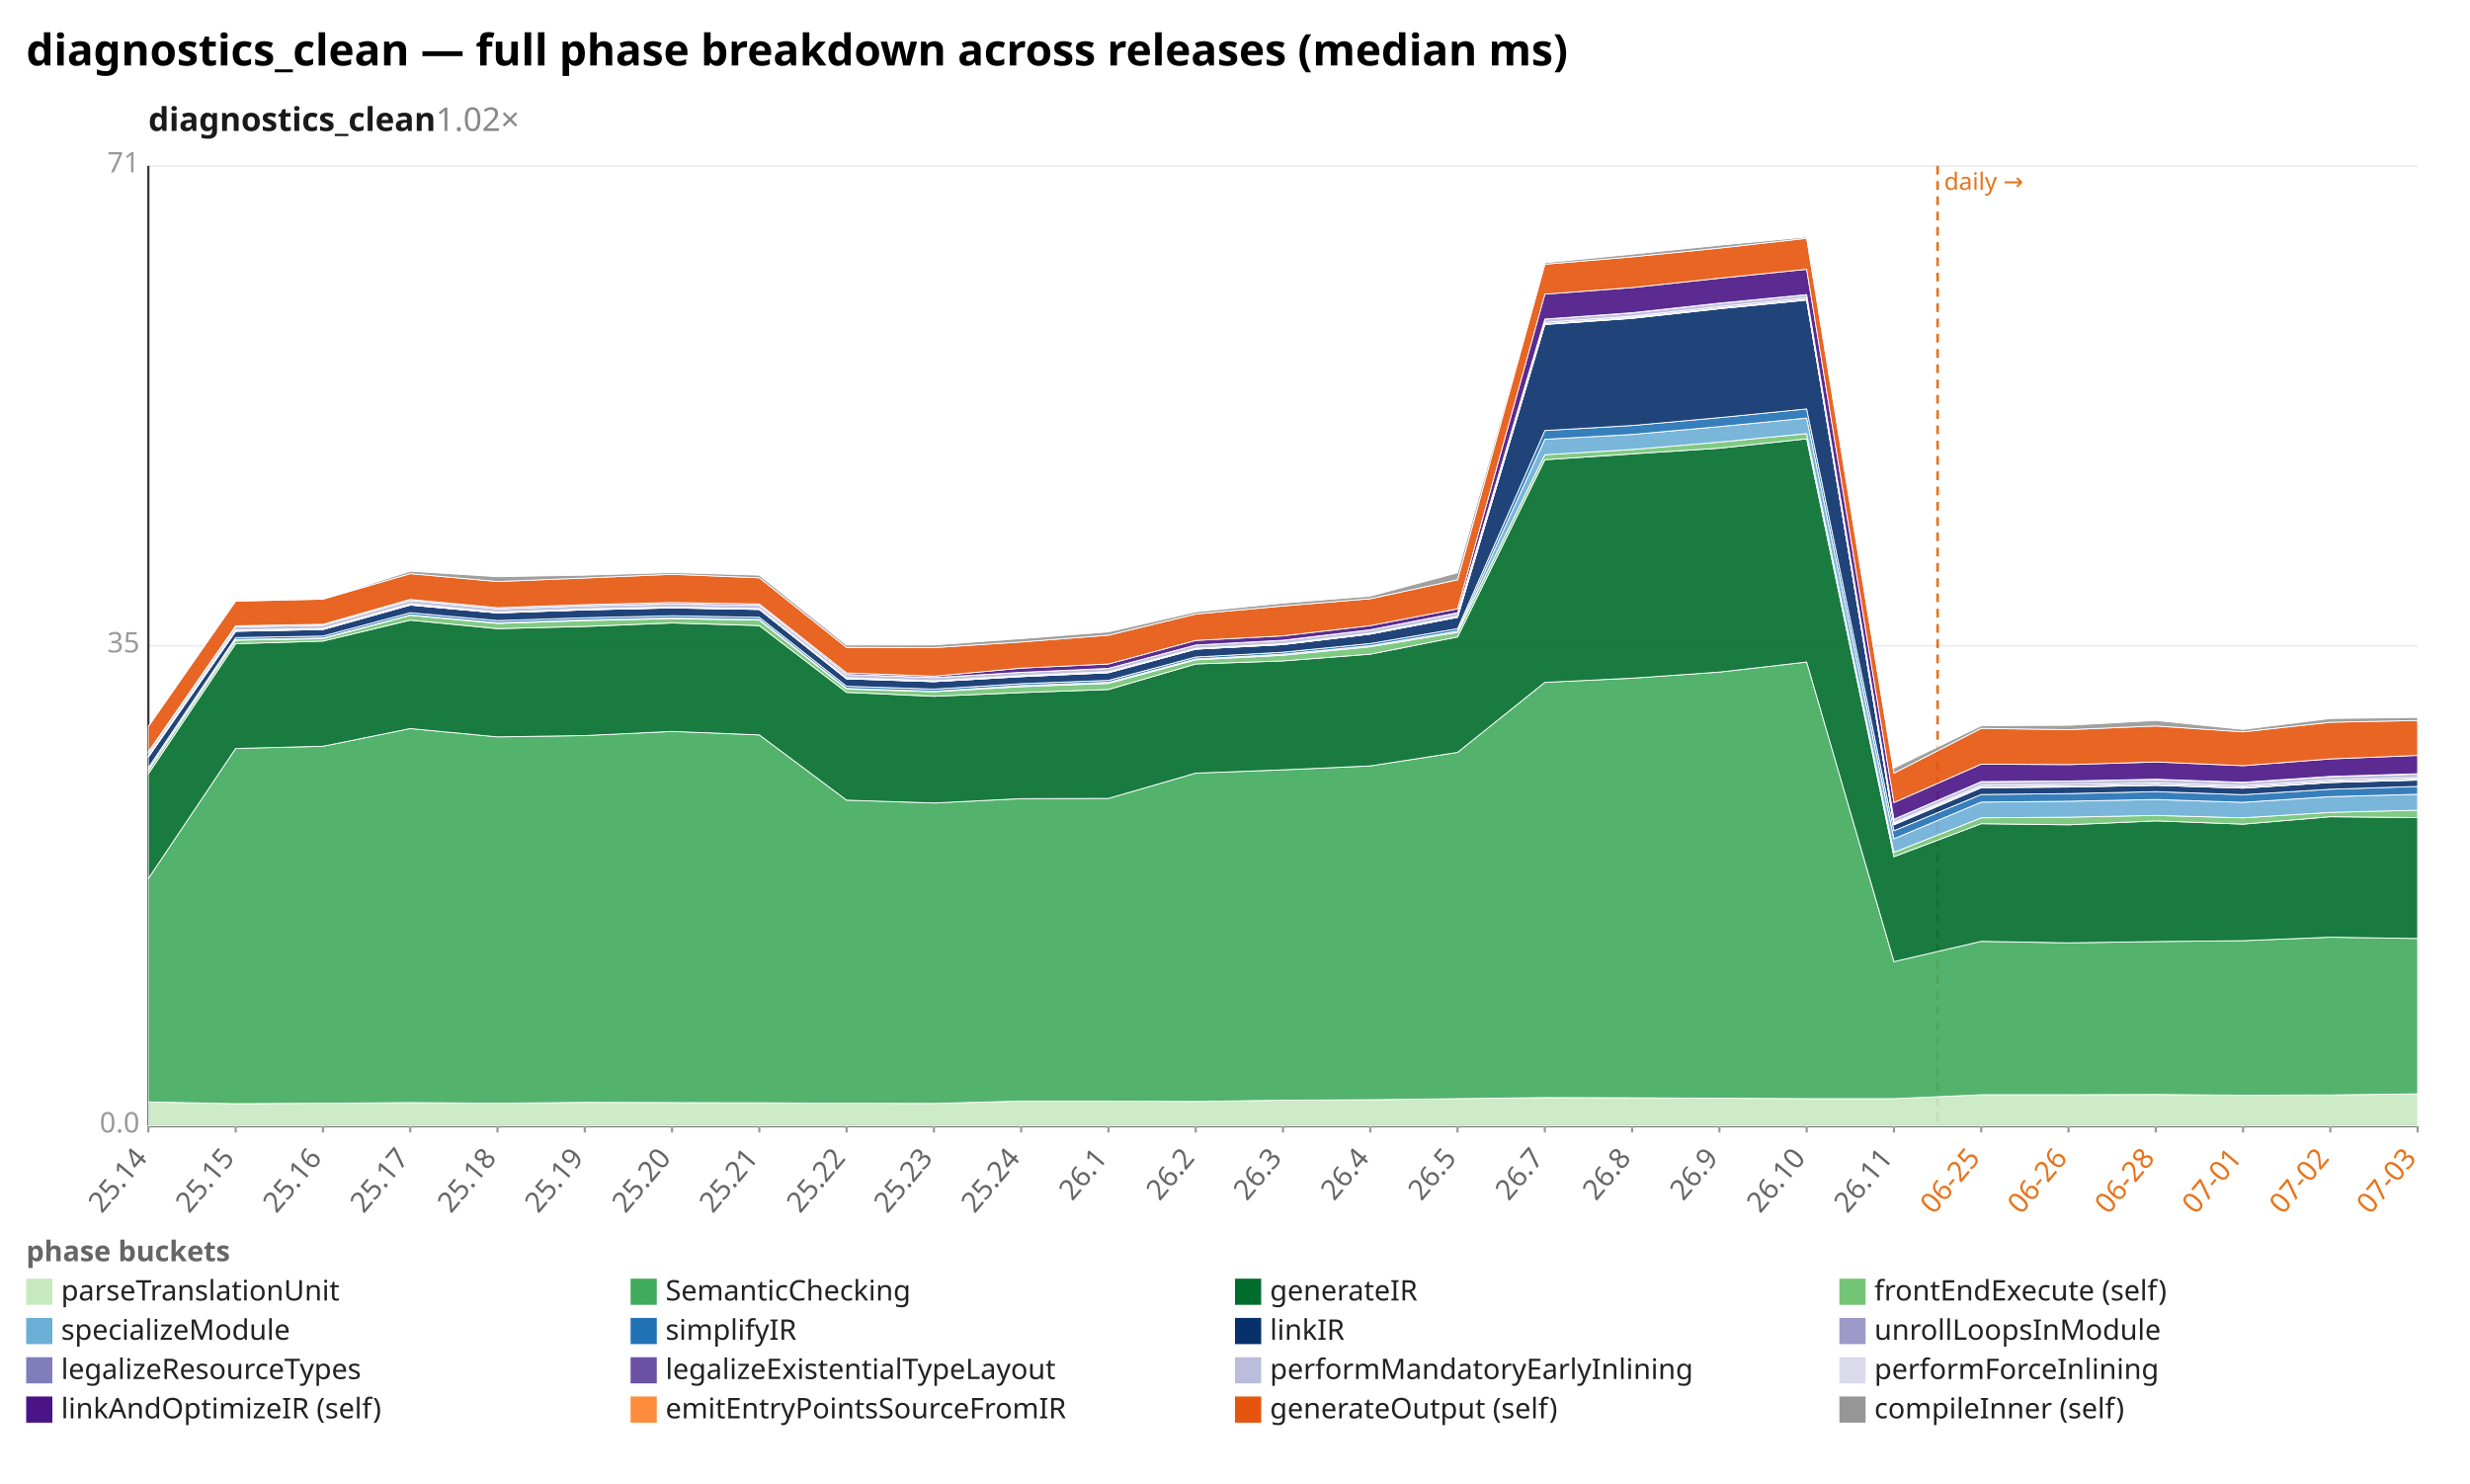
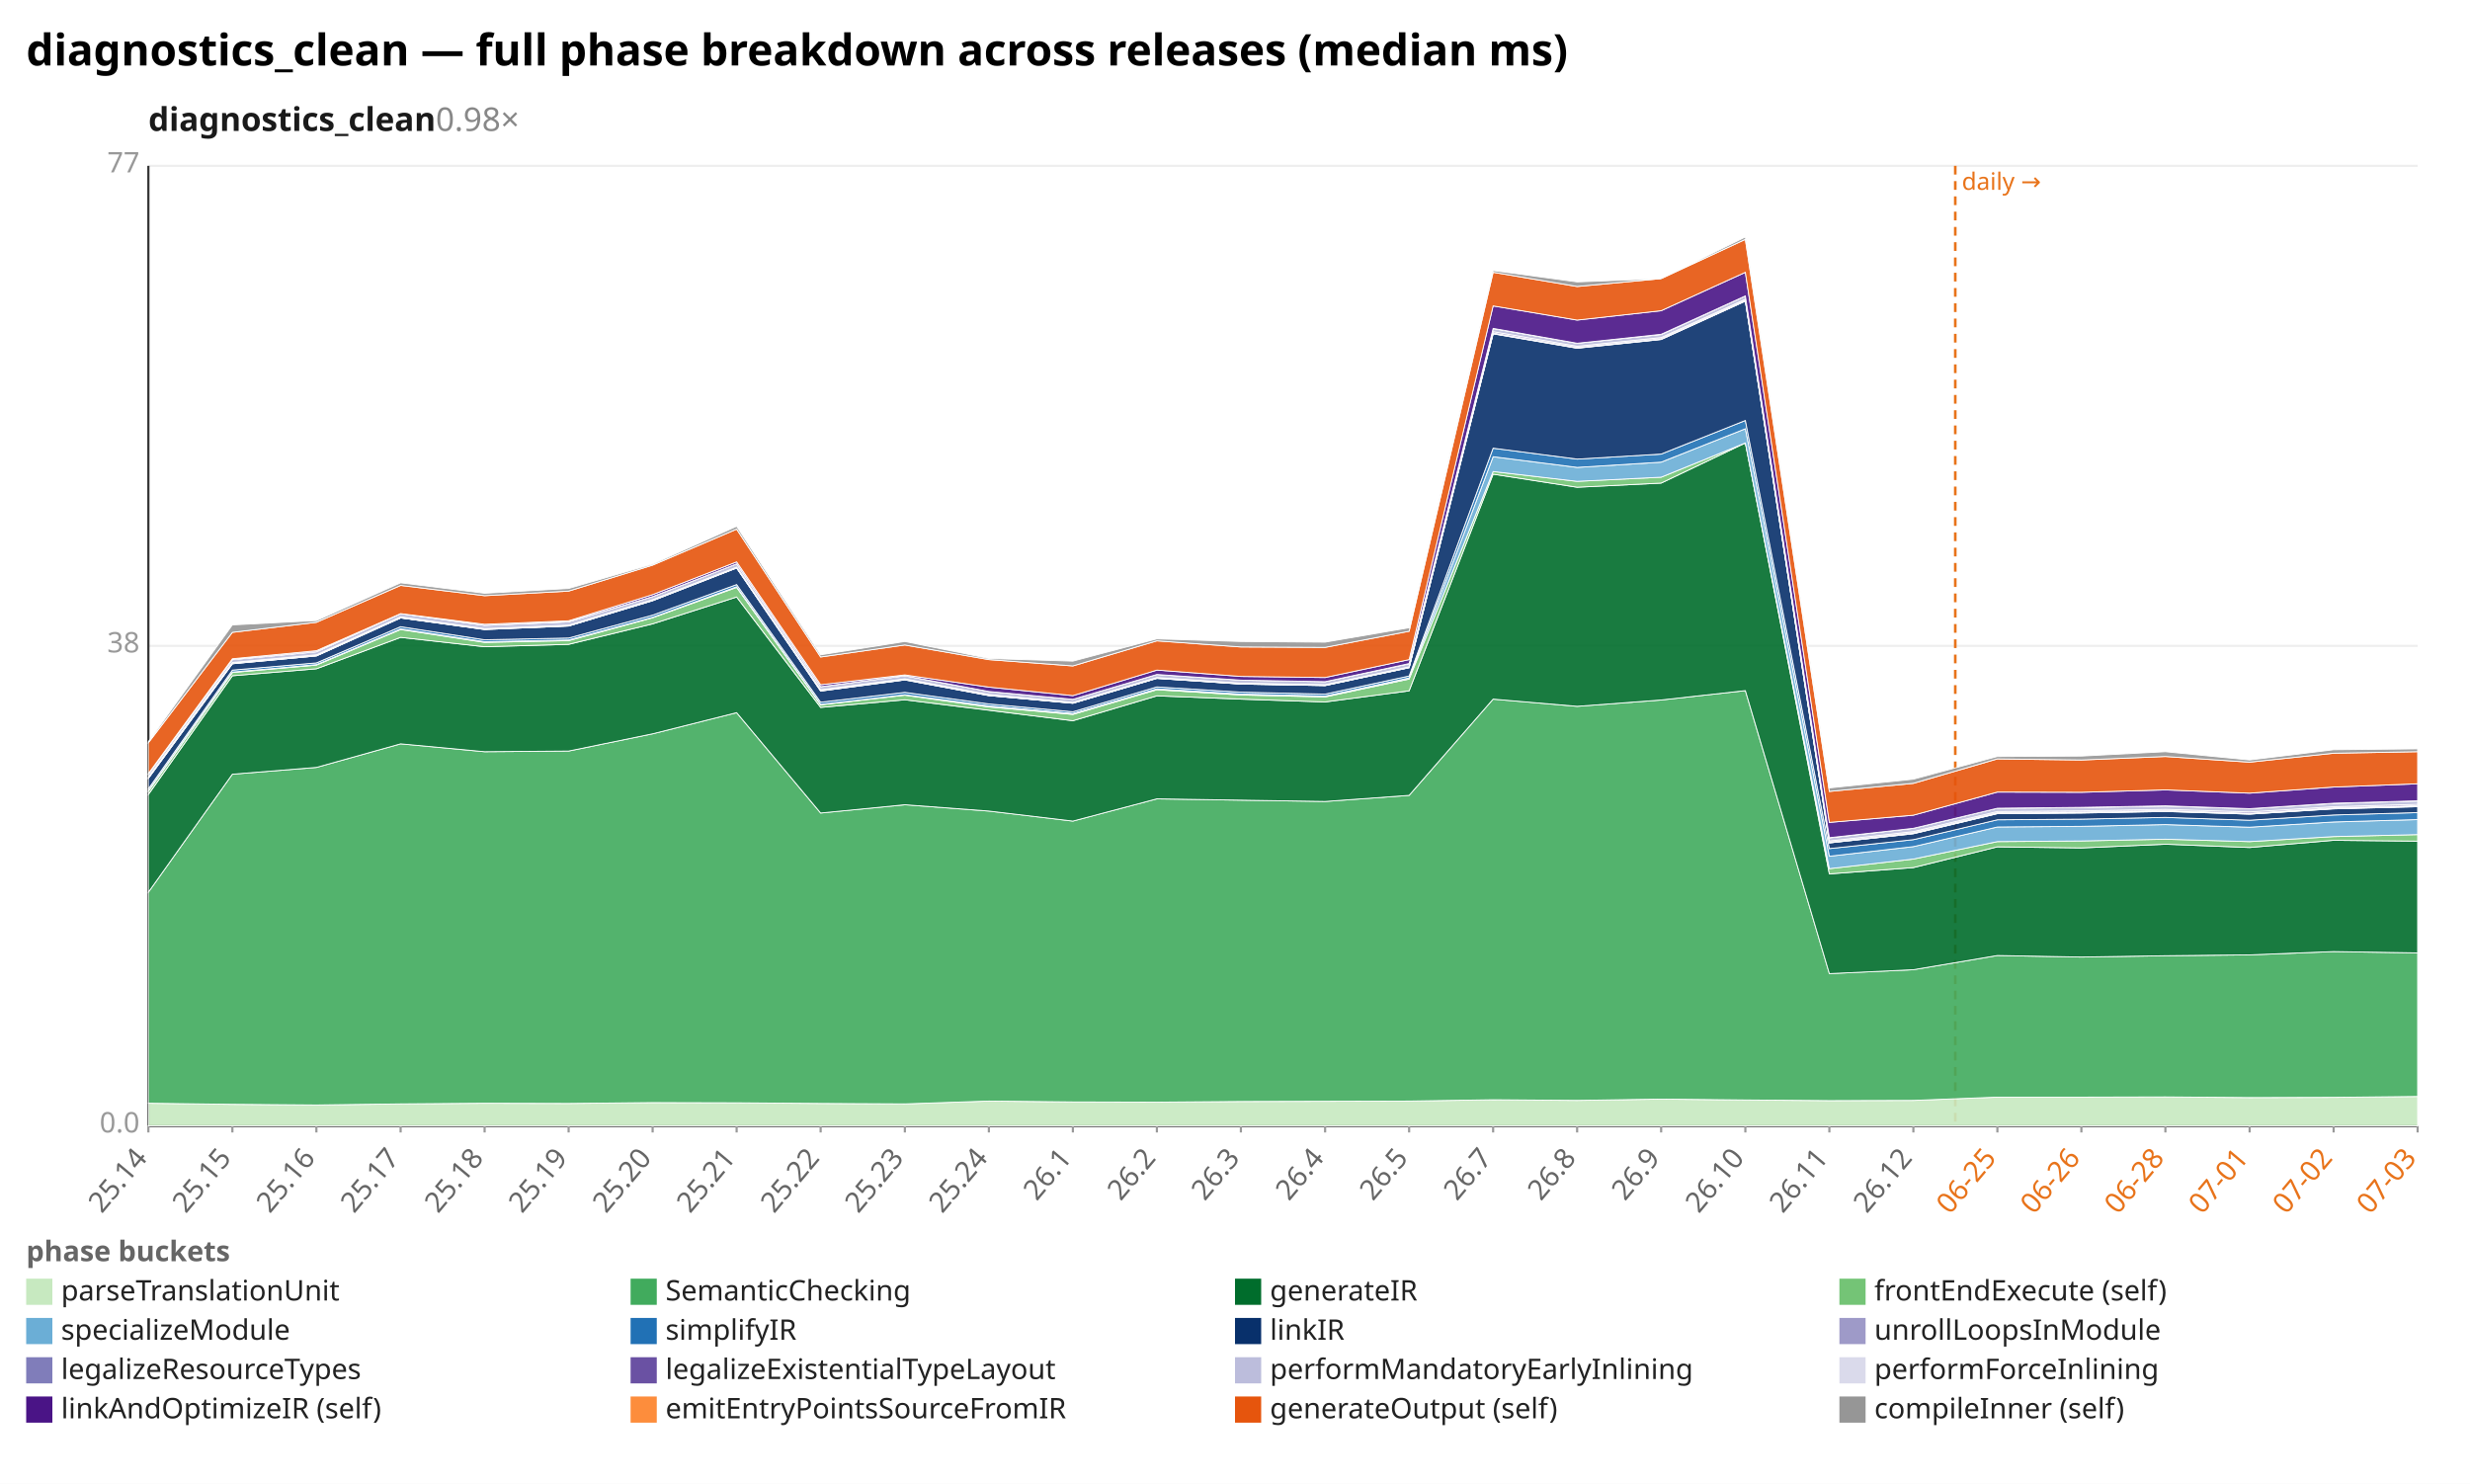
<svg xmlns="http://www.w3.org/2000/svg" width="1132" height="680" viewBox="0 0 1132 680" preserveAspectRatio="xMidYMid meet" font-family="sans-serif" font-size="13">
  <rect width="1132" height="680" fill="white" />
  <text x="12" y="30" font-size="20" font-weight="bold">diagnostics_clean — full phase breakdown across releases (median ms)</text>
-   <text x="68" y="60" font-size="15" font-weight="600" fill="#1a1a1a">diagnostics_clean<tspan fill="#888" font-weight="400" text-decoration="none">  1.02×</tspan>
+   <text x="68" y="60" font-size="15" font-weight="600" fill="#1a1a1a">diagnostics_clean<tspan fill="#888" font-weight="400" text-decoration="none">  0.98×</tspan>
  </text>
  <line x1="68.0" y1="516.0" x2="1108.0" y2="516.0" stroke="#eee" />
  <text x="64.0" y="519.0" text-anchor="end" fill="#999">0.0</text>
  <line x1="68.0" y1="296.0" x2="1108.0" y2="296.0" stroke="#eee" />
-   <text x="64.0" y="299.0" text-anchor="end" fill="#999">35</text>
+   <text x="64.0" y="299.0" text-anchor="end" fill="#999">38</text>
  <line x1="68.0" y1="76.0" x2="1108.0" y2="76.0" stroke="#eee" />
-   <text x="64.0" y="79.0" text-anchor="end" fill="#999">71</text>
+   <text x="64.0" y="79.0" text-anchor="end" fill="#999">77</text>
  <line x1="68.0" y1="76.0" x2="68.0" y2="516.0" stroke="#333" />
  <line x1="68.0" y1="516.0" x2="1108.0" y2="516.0" stroke="#333" />
-   <line x1="888.0" y1="76.0" x2="888.0" y2="516.0" stroke="#e8731a" stroke-width="1.2" stroke-dasharray="4 3" />
-   <text x="891.0" y="87.0" fill="#e8731a" font-size="11">daily →</text>
+   <line x1="896.1" y1="76.0" x2="896.1" y2="516.0" stroke="#e8731a" stroke-width="1.2" stroke-dasharray="4 3" />
+   <text x="899.1" y="87.0" fill="#e8731a" font-size="11">daily →</text>
  <line x1="68.0" y1="516.0" x2="68.0" y2="519.0" stroke="#999" />
  <text x="68.0" y="531.0" text-anchor="end" fill="#666" transform="rotate(-50 68.0 531.0)">25.14</text>
-   <line x1="108.0" y1="516.0" x2="108.0" y2="519.0" stroke="#999" />
-   <text x="108.0" y="531.0" text-anchor="end" fill="#666" transform="rotate(-50 108.0 531.0)">25.15</text>
-   <line x1="148.0" y1="516.0" x2="148.0" y2="519.0" stroke="#999" />
-   <text x="148.0" y="531.0" text-anchor="end" fill="#666" transform="rotate(-50 148.0 531.0)">25.16</text>
-   <line x1="188.0" y1="516.0" x2="188.0" y2="519.0" stroke="#999" />
-   <text x="188.0" y="531.0" text-anchor="end" fill="#666" transform="rotate(-50 188.0 531.0)">25.17</text>
-   <line x1="228.0" y1="516.0" x2="228.0" y2="519.0" stroke="#999" />
-   <text x="228.0" y="531.0" text-anchor="end" fill="#666" transform="rotate(-50 228.0 531.0)">25.18</text>
-   <line x1="268.0" y1="516.0" x2="268.0" y2="519.0" stroke="#999" />
-   <text x="268.0" y="531.0" text-anchor="end" fill="#666" transform="rotate(-50 268.0 531.0)">25.19</text>
-   <line x1="308.0" y1="516.0" x2="308.0" y2="519.0" stroke="#999" />
-   <text x="308.0" y="531.0" text-anchor="end" fill="#666" transform="rotate(-50 308.0 531.0)">25.20</text>
-   <line x1="348.0" y1="516.0" x2="348.0" y2="519.0" stroke="#999" />
-   <text x="348.0" y="531.0" text-anchor="end" fill="#666" transform="rotate(-50 348.0 531.0)">25.21</text>
-   <line x1="388.0" y1="516.0" x2="388.0" y2="519.0" stroke="#999" />
-   <text x="388.0" y="531.0" text-anchor="end" fill="#666" transform="rotate(-50 388.0 531.0)">25.22</text>
-   <line x1="428.0" y1="516.0" x2="428.0" y2="519.0" stroke="#999" />
-   <text x="428.0" y="531.0" text-anchor="end" fill="#666" transform="rotate(-50 428.0 531.0)">25.23</text>
-   <line x1="468.0" y1="516.0" x2="468.0" y2="519.0" stroke="#999" />
-   <text x="468.0" y="531.0" text-anchor="end" fill="#666" transform="rotate(-50 468.0 531.0)">25.24</text>
-   <line x1="508.0" y1="516.0" x2="508.0" y2="519.0" stroke="#999" />
-   <text x="508.0" y="531.0" text-anchor="end" fill="#666" transform="rotate(-50 508.0 531.0)">26.1</text>
-   <line x1="548.0" y1="516.0" x2="548.0" y2="519.0" stroke="#999" />
-   <text x="548.0" y="531.0" text-anchor="end" fill="#666" transform="rotate(-50 548.0 531.0)">26.2</text>
-   <line x1="588.0" y1="516.0" x2="588.0" y2="519.0" stroke="#999" />
-   <text x="588.0" y="531.0" text-anchor="end" fill="#666" transform="rotate(-50 588.0 531.0)">26.3</text>
-   <line x1="628.0" y1="516.0" x2="628.0" y2="519.0" stroke="#999" />
-   <text x="628.0" y="531.0" text-anchor="end" fill="#666" transform="rotate(-50 628.0 531.0)">26.4</text>
-   <line x1="668.0" y1="516.0" x2="668.0" y2="519.0" stroke="#999" />
-   <text x="668.0" y="531.0" text-anchor="end" fill="#666" transform="rotate(-50 668.0 531.0)">26.5</text>
-   <line x1="708.0" y1="516.0" x2="708.0" y2="519.0" stroke="#999" />
-   <text x="708.0" y="531.0" text-anchor="end" fill="#666" transform="rotate(-50 708.0 531.0)">26.7</text>
-   <line x1="748.0" y1="516.0" x2="748.0" y2="519.0" stroke="#999" />
-   <text x="748.0" y="531.0" text-anchor="end" fill="#666" transform="rotate(-50 748.0 531.0)">26.8</text>
-   <line x1="788.0" y1="516.0" x2="788.0" y2="519.0" stroke="#999" />
-   <text x="788.0" y="531.0" text-anchor="end" fill="#666" transform="rotate(-50 788.0 531.0)">26.9</text>
-   <line x1="828.0" y1="516.0" x2="828.0" y2="519.0" stroke="#999" />
-   <text x="828.0" y="531.0" text-anchor="end" fill="#666" transform="rotate(-50 828.0 531.0)">26.10</text>
-   <line x1="868.0" y1="516.0" x2="868.0" y2="519.0" stroke="#999" />
-   <text x="868.0" y="531.0" text-anchor="end" fill="#666" transform="rotate(-50 868.0 531.0)">26.11</text>
-   <line x1="908.0" y1="516.0" x2="908.0" y2="519.0" stroke="#999" />
-   <text x="908.0" y="531.0" text-anchor="end" fill="#e8731a" transform="rotate(-50 908.0 531.0)">06-25</text>
-   <line x1="948.0" y1="516.0" x2="948.0" y2="519.0" stroke="#999" />
-   <text x="948.0" y="531.0" text-anchor="end" fill="#e8731a" transform="rotate(-50 948.0 531.0)">06-26</text>
-   <line x1="988.0" y1="516.0" x2="988.0" y2="519.0" stroke="#999" />
-   <text x="988.0" y="531.0" text-anchor="end" fill="#e8731a" transform="rotate(-50 988.0 531.0)">06-28</text>
-   <line x1="1028.0" y1="516.0" x2="1028.0" y2="519.0" stroke="#999" />
-   <text x="1028.0" y="531.0" text-anchor="end" fill="#e8731a" transform="rotate(-50 1028.0 531.0)">07-01</text>
-   <line x1="1068.0" y1="516.0" x2="1068.0" y2="519.0" stroke="#999" />
-   <text x="1068.0" y="531.0" text-anchor="end" fill="#e8731a" transform="rotate(-50 1068.0 531.0)">07-02</text>
+   <line x1="106.5" y1="516.0" x2="106.5" y2="519.0" stroke="#999" />
+   <text x="106.5" y="531.0" text-anchor="end" fill="#666" transform="rotate(-50 106.5 531.0)">25.15</text>
+   <line x1="145.0" y1="516.0" x2="145.0" y2="519.0" stroke="#999" />
+   <text x="145.0" y="531.0" text-anchor="end" fill="#666" transform="rotate(-50 145.0 531.0)">25.16</text>
+   <line x1="183.6" y1="516.0" x2="183.6" y2="519.0" stroke="#999" />
+   <text x="183.6" y="531.0" text-anchor="end" fill="#666" transform="rotate(-50 183.6 531.0)">25.17</text>
+   <line x1="222.1" y1="516.0" x2="222.1" y2="519.0" stroke="#999" />
+   <text x="222.1" y="531.0" text-anchor="end" fill="#666" transform="rotate(-50 222.1 531.0)">25.18</text>
+   <line x1="260.6" y1="516.0" x2="260.6" y2="519.0" stroke="#999" />
+   <text x="260.6" y="531.0" text-anchor="end" fill="#666" transform="rotate(-50 260.6 531.0)">25.19</text>
+   <line x1="299.1" y1="516.0" x2="299.1" y2="519.0" stroke="#999" />
+   <text x="299.1" y="531.0" text-anchor="end" fill="#666" transform="rotate(-50 299.1 531.0)">25.20</text>
+   <line x1="337.6" y1="516.0" x2="337.6" y2="519.0" stroke="#999" />
+   <text x="337.6" y="531.0" text-anchor="end" fill="#666" transform="rotate(-50 337.6 531.0)">25.21</text>
+   <line x1="376.1" y1="516.0" x2="376.1" y2="519.0" stroke="#999" />
+   <text x="376.1" y="531.0" text-anchor="end" fill="#666" transform="rotate(-50 376.1 531.0)">25.22</text>
+   <line x1="414.7" y1="516.0" x2="414.7" y2="519.0" stroke="#999" />
+   <text x="414.7" y="531.0" text-anchor="end" fill="#666" transform="rotate(-50 414.7 531.0)">25.23</text>
+   <line x1="453.2" y1="516.0" x2="453.2" y2="519.0" stroke="#999" />
+   <text x="453.2" y="531.0" text-anchor="end" fill="#666" transform="rotate(-50 453.2 531.0)">25.24</text>
+   <line x1="491.7" y1="516.0" x2="491.7" y2="519.0" stroke="#999" />
+   <text x="491.7" y="531.0" text-anchor="end" fill="#666" transform="rotate(-50 491.7 531.0)">26.1</text>
+   <line x1="530.2" y1="516.0" x2="530.2" y2="519.0" stroke="#999" />
+   <text x="530.2" y="531.0" text-anchor="end" fill="#666" transform="rotate(-50 530.2 531.0)">26.2</text>
+   <line x1="568.7" y1="516.0" x2="568.7" y2="519.0" stroke="#999" />
+   <text x="568.7" y="531.0" text-anchor="end" fill="#666" transform="rotate(-50 568.7 531.0)">26.3</text>
+   <line x1="607.3" y1="516.0" x2="607.3" y2="519.0" stroke="#999" />
+   <text x="607.3" y="531.0" text-anchor="end" fill="#666" transform="rotate(-50 607.3 531.0)">26.4</text>
+   <line x1="645.8" y1="516.0" x2="645.8" y2="519.0" stroke="#999" />
+   <text x="645.8" y="531.0" text-anchor="end" fill="#666" transform="rotate(-50 645.8 531.0)">26.5</text>
+   <line x1="684.3" y1="516.0" x2="684.3" y2="519.0" stroke="#999" />
+   <text x="684.3" y="531.0" text-anchor="end" fill="#666" transform="rotate(-50 684.3 531.0)">26.7</text>
+   <line x1="722.8" y1="516.0" x2="722.8" y2="519.0" stroke="#999" />
+   <text x="722.8" y="531.0" text-anchor="end" fill="#666" transform="rotate(-50 722.8 531.0)">26.8</text>
+   <line x1="761.3" y1="516.0" x2="761.3" y2="519.0" stroke="#999" />
+   <text x="761.3" y="531.0" text-anchor="end" fill="#666" transform="rotate(-50 761.3 531.0)">26.9</text>
+   <line x1="799.9" y1="516.0" x2="799.9" y2="519.0" stroke="#999" />
+   <text x="799.9" y="531.0" text-anchor="end" fill="#666" transform="rotate(-50 799.9 531.0)">26.10</text>
+   <line x1="838.4" y1="516.0" x2="838.4" y2="519.0" stroke="#999" />
+   <text x="838.4" y="531.0" text-anchor="end" fill="#666" transform="rotate(-50 838.4 531.0)">26.11</text>
+   <line x1="876.9" y1="516.0" x2="876.9" y2="519.0" stroke="#999" />
+   <text x="876.9" y="531.0" text-anchor="end" fill="#666" transform="rotate(-50 876.9 531.0)">26.12</text>
+   <line x1="915.4" y1="516.0" x2="915.4" y2="519.0" stroke="#999" />
+   <text x="915.4" y="531.0" text-anchor="end" fill="#e8731a" transform="rotate(-50 915.4 531.0)">06-25</text>
+   <line x1="953.9" y1="516.0" x2="953.9" y2="519.0" stroke="#999" />
+   <text x="953.9" y="531.0" text-anchor="end" fill="#e8731a" transform="rotate(-50 953.9 531.0)">06-26</text>
+   <line x1="992.4" y1="516.0" x2="992.4" y2="519.0" stroke="#999" />
+   <text x="992.4" y="531.0" text-anchor="end" fill="#e8731a" transform="rotate(-50 992.4 531.0)">06-28</text>
+   <line x1="1031.0" y1="516.0" x2="1031.0" y2="519.0" stroke="#999" />
+   <text x="1031.0" y="531.0" text-anchor="end" fill="#e8731a" transform="rotate(-50 1031.0 531.0)">07-01</text>
+   <line x1="1069.5" y1="516.0" x2="1069.5" y2="519.0" stroke="#999" />
+   <text x="1069.5" y="531.0" text-anchor="end" fill="#e8731a" transform="rotate(-50 1069.5 531.0)">07-02</text>
  <line x1="1108.0" y1="516.0" x2="1108.0" y2="519.0" stroke="#999" />
  <text x="1108.0" y="531.0" text-anchor="end" fill="#e8731a" transform="rotate(-50 1108.0 531.0)">07-03</text>
-   <polygon points="68.0,505.0 108.0,505.8 148.0,505.6 188.0,505.3 228.0,505.6 268.0,505.2 308.0,505.3 348.0,505.4 388.0,505.6 428.0,505.7 468.0,504.6 508.0,504.6 548.0,504.8 588.0,504.2 628.0,504.0 668.0,503.5 708.0,503.0 748.0,503.1 788.0,503.3 828.0,503.5 868.0,503.5 908.0,501.7 948.0,501.7 988.0,501.6 1028.0,501.9 1068.0,501.8 1108.0,501.3 1108.0,516.0 1068.0,516.0 1028.0,516.0 988.0,516.0 948.0,516.0 908.0,516.0 868.0,516.0 828.0,516.0 788.0,516.0 748.0,516.0 708.0,516.0 668.0,516.0 628.0,516.0 588.0,516.0 548.0,516.0 508.0,516.0 468.0,516.0 428.0,516.0 388.0,516.0 348.0,516.0 308.0,516.0 268.0,516.0 228.0,516.0 188.0,516.0 148.0,516.0 108.0,516.0 68.0,516.0" fill="#c7e9c0" fill-opacity="0.9" stroke="#fff" stroke-width="0.4" />
-   <polygon points="68.0,402.6 108.0,343.0 148.0,342.0 188.0,333.9 228.0,337.7 268.0,337.1 308.0,335.2 348.0,336.8 388.0,366.7 428.0,368.0 468.0,366.0 508.0,365.9 548.0,354.3 588.0,352.8 628.0,351.0 668.0,344.8 708.0,312.7 748.0,310.8 788.0,308.0 828.0,303.4 868.0,440.7 908.0,431.4 948.0,432.1 988.0,431.5 1028.0,431.1 1068.0,429.5 1108.0,430.1 1108.0,501.3 1068.0,501.8 1028.0,501.9 988.0,501.6 948.0,501.7 908.0,501.7 868.0,503.5 828.0,503.5 788.0,503.3 748.0,503.1 708.0,503.0 668.0,503.5 628.0,504.0 588.0,504.2 548.0,504.8 508.0,504.6 468.0,504.6 428.0,505.7 388.0,505.6 348.0,505.4 308.0,505.3 268.0,505.2 228.0,505.6 188.0,505.3 148.0,505.6 108.0,505.8 68.0,505.0" fill="#41ab5d" fill-opacity="0.9" stroke="#fff" stroke-width="0.4" />
-   <polygon points="68.0,354.6 108.0,295.0 148.0,293.8 188.0,284.2 228.0,288.1 268.0,287.1 308.0,285.5 348.0,286.7 388.0,317.3 428.0,319.1 468.0,317.4 508.0,316.0 548.0,304.3 588.0,302.9 628.0,299.8 668.0,291.9 708.0,210.7 748.0,208.0 788.0,205.4 828.0,201.1 868.0,392.6 908.0,377.5 948.0,378.0 988.0,376.2 1028.0,377.7 1068.0,374.3 1108.0,374.7 1108.0,430.1 1068.0,429.5 1028.0,431.1 988.0,431.5 948.0,432.1 908.0,431.4 868.0,440.7 828.0,303.4 788.0,308.0 748.0,310.8 708.0,312.7 668.0,344.8 628.0,351.0 588.0,352.8 548.0,354.3 508.0,365.9 468.0,366.0 428.0,368.0 388.0,366.7 348.0,336.8 308.0,335.2 268.0,337.1 228.0,337.7 188.0,333.9 148.0,342.0 108.0,343.0 68.0,402.6" fill="#006d2c" fill-opacity="0.9" stroke="#fff" stroke-width="0.4" />
-   <polygon points="68.0,353.0 108.0,293.4 148.0,292.7 188.0,282.0 228.0,285.7 268.0,284.4 308.0,283.5 348.0,284.2 388.0,315.8 428.0,317.0 468.0,314.7 508.0,313.2 548.0,302.4 588.0,300.3 628.0,296.4 668.0,289.8 708.0,208.4 748.0,206.0 788.0,202.6 828.0,198.7 868.0,390.6 908.0,374.8 948.0,374.5 988.0,373.7 1028.0,374.8 1068.0,372.3 1108.0,371.3 1108.0,374.7 1068.0,374.3 1028.0,377.7 988.0,376.2 948.0,378.0 908.0,377.5 868.0,392.6 828.0,201.1 788.0,205.4 748.0,208.0 708.0,210.7 668.0,291.9 628.0,299.8 588.0,302.9 548.0,304.3 508.0,316.0 468.0,317.4 428.0,319.1 388.0,317.3 348.0,286.7 308.0,285.5 268.0,287.1 228.0,288.1 188.0,284.2 148.0,293.8 108.0,295.0 68.0,354.6" fill="#74c476" fill-opacity="0.9" stroke="#fff" stroke-width="0.4" />
-   <polygon points="68.0,352.8 108.0,293.1 148.0,292.4 188.0,281.8 228.0,285.4 268.0,284.1 308.0,283.2 348.0,283.9 388.0,315.5 428.0,316.8 468.0,314.2 508.0,312.7 548.0,302.0 588.0,299.8 628.0,295.9 668.0,289.2 708.0,201.3 748.0,199.1 788.0,195.5 828.0,191.6 868.0,384.4 908.0,367.6 948.0,367.2 988.0,366.4 1028.0,367.7 1068.0,365.1 1108.0,364.0 1108.0,371.3 1068.0,372.3 1028.0,374.8 988.0,373.7 948.0,374.5 908.0,374.8 868.0,390.6 828.0,198.7 788.0,202.6 748.0,206.0 708.0,208.4 668.0,289.8 628.0,296.4 588.0,300.3 548.0,302.4 508.0,313.2 468.0,314.7 428.0,317.0 388.0,315.8 348.0,284.2 308.0,283.5 268.0,284.4 228.0,285.7 188.0,282.0 148.0,292.7 108.0,293.4 68.0,353.0" fill="#6baed6" fill-opacity="0.9" stroke="#fff" stroke-width="0.4" />
-   <polygon points="68.0,351.8 108.0,292.2 148.0,291.5 188.0,280.8 228.0,284.4 268.0,283.1 308.0,282.2 348.0,282.9 388.0,314.5 428.0,315.8 468.0,313.3 508.0,311.8 548.0,301.1 588.0,298.9 628.0,294.9 668.0,288.1 708.0,197.3 748.0,195.0 788.0,191.4 828.0,187.4 868.0,380.7 908.0,364.1 948.0,363.7 988.0,362.8 1028.0,364.2 1068.0,361.7 1108.0,360.4 1108.0,364.0 1068.0,365.1 1028.0,367.7 988.0,366.4 948.0,367.2 908.0,367.6 868.0,384.4 828.0,191.6 788.0,195.5 748.0,199.1 708.0,201.3 668.0,289.2 628.0,295.9 588.0,299.8 548.0,302.0 508.0,312.7 468.0,314.2 428.0,316.8 388.0,315.5 348.0,283.9 308.0,283.2 268.0,284.1 228.0,285.4 188.0,281.8 148.0,292.4 108.0,293.1 68.0,352.8" fill="#2171b5" fill-opacity="0.9" stroke="#fff" stroke-width="0.4" />
-   <polygon points="68.0,346.9 108.0,289.3 148.0,288.5 188.0,277.3 228.0,280.9 268.0,279.5 308.0,278.6 348.0,279.3 388.0,311.1 428.0,312.4 468.0,310.1 508.0,308.3 548.0,297.5 588.0,295.4 628.0,290.6 668.0,282.9 708.0,148.7 748.0,145.9 788.0,141.5 828.0,137.5 868.0,378.0 908.0,361.0 948.0,360.7 988.0,359.9 1028.0,361.2 1068.0,358.6 1108.0,357.5 1108.0,360.4 1068.0,361.7 1028.0,364.2 988.0,362.8 948.0,363.7 908.0,364.1 868.0,380.7 828.0,187.4 788.0,191.4 748.0,195.0 708.0,197.3 668.0,288.1 628.0,294.9 588.0,298.9 548.0,301.1 508.0,311.8 468.0,313.3 428.0,315.8 388.0,314.5 348.0,282.9 308.0,282.2 268.0,283.1 228.0,284.4 188.0,280.8 148.0,291.5 108.0,292.2 68.0,351.8" fill="#08306b" fill-opacity="0.9" stroke="#fff" stroke-width="0.4" />
-   <polygon points="68.0,346.9 108.0,289.3 148.0,288.5 188.0,277.3 228.0,280.9 268.0,279.5 308.0,278.6 348.0,279.3 388.0,311.1 428.0,312.4 468.0,310.1 508.0,308.3 548.0,297.5 588.0,295.4 628.0,290.6 668.0,282.9 708.0,148.6 748.0,145.8 788.0,141.4 828.0,137.5 868.0,377.9 908.0,360.9 948.0,360.6 988.0,359.9 1028.0,361.2 1068.0,358.6 1108.0,357.4 1108.0,357.5 1068.0,358.6 1028.0,361.2 988.0,359.9 948.0,360.7 908.0,361.0 868.0,378.0 828.0,137.5 788.0,141.5 748.0,145.9 708.0,148.7 668.0,282.9 628.0,290.6 588.0,295.4 548.0,297.5 508.0,308.3 468.0,310.1 428.0,312.4 388.0,311.1 348.0,279.3 308.0,278.6 268.0,279.5 228.0,280.9 188.0,277.3 148.0,288.5 108.0,289.3 68.0,346.9" fill="#9e9ac8" fill-opacity="0.9" stroke="#fff" stroke-width="0.4" />
-   <polygon points="68.0,346.7 108.0,289.1 148.0,288.3 188.0,277.1 228.0,280.8 268.0,279.4 308.0,278.5 348.0,279.2 388.0,310.9 428.0,312.3 468.0,309.9 508.0,308.1 548.0,297.4 588.0,295.3 628.0,290.5 668.0,282.7 708.0,148.3 748.0,145.4 788.0,141.1 828.0,137.1 868.0,377.5 908.0,360.5 948.0,360.2 988.0,359.4 1028.0,360.7 1068.0,358.1 1108.0,357.0 1108.0,357.4 1068.0,358.6 1028.0,361.2 988.0,359.9 948.0,360.6 908.0,360.9 868.0,377.9 828.0,137.5 788.0,141.4 748.0,145.8 708.0,148.6 668.0,282.9 628.0,290.6 588.0,295.4 548.0,297.5 508.0,308.3 468.0,310.1 428.0,312.4 388.0,311.1 348.0,279.3 308.0,278.6 268.0,279.5 228.0,280.9 188.0,277.3 148.0,288.5 108.0,289.3 68.0,346.9" fill="#807dba" fill-opacity="0.9" stroke="#fff" stroke-width="0.4" />
-   <polygon points="68.0,346.3 108.0,288.7 148.0,288.0 188.0,276.7 228.0,280.5 268.0,279.1 308.0,278.2 348.0,278.9 388.0,310.6 428.0,312.0 468.0,309.6 508.0,307.8 548.0,297.1 588.0,295.0 628.0,290.2 668.0,282.4 708.0,147.7 748.0,144.9 788.0,140.5 828.0,136.5 868.0,377.0 908.0,359.9 948.0,359.5 988.0,358.8 1028.0,360.1 1068.0,357.5 1108.0,356.4 1108.0,357.0 1068.0,358.1 1028.0,360.7 988.0,359.4 948.0,360.2 908.0,360.5 868.0,377.5 828.0,137.1 788.0,141.1 748.0,145.4 708.0,148.3 668.0,282.7 628.0,290.5 588.0,295.3 548.0,297.4 508.0,308.1 468.0,309.9 428.0,312.3 388.0,310.9 348.0,279.2 308.0,278.5 268.0,279.4 228.0,280.8 188.0,277.1 148.0,288.3 108.0,289.1 68.0,346.7" fill="#6a51a3" fill-opacity="0.9" stroke="#fff" stroke-width="0.4" />
-   <polygon points="68.0,344.8 108.0,287.2 148.0,286.5 188.0,275.2 228.0,279.0 268.0,277.6 308.0,276.8 348.0,277.4 388.0,309.1 428.0,310.5 468.0,308.1 508.0,306.3 548.0,295.6 588.0,293.5 628.0,288.6 668.0,280.9 708.0,146.2 748.0,143.4 788.0,139.0 828.0,135.0 868.0,375.4 908.0,358.3 948.0,357.9 988.0,357.2 1028.0,358.6 1068.0,355.9 1108.0,354.7 1108.0,356.4 1068.0,357.5 1028.0,360.1 988.0,358.8 948.0,359.5 908.0,359.9 868.0,377.0 828.0,136.5 788.0,140.5 748.0,144.9 708.0,147.7 668.0,282.4 628.0,290.2 588.0,295.0 548.0,297.1 508.0,307.8 468.0,309.6 428.0,312.0 388.0,310.6 348.0,278.9 308.0,278.2 268.0,279.1 228.0,280.5 188.0,276.7 148.0,288.0 108.0,288.7 68.0,346.3" fill="#bcbddc" fill-opacity="0.9" stroke="#fff" stroke-width="0.4" />
-   <polygon points="68.0,344.8 108.0,287.2 148.0,286.5 188.0,275.2 228.0,279.0 268.0,277.6 308.0,276.7 348.0,277.4 388.0,309.1 428.0,310.5 468.0,308.1 508.0,306.3 548.0,295.6 588.0,293.4 628.0,288.6 668.0,280.8 708.0,146.2 748.0,143.3 788.0,138.9 828.0,135.0 868.0,375.4 908.0,358.2 948.0,357.9 988.0,357.1 1028.0,358.5 1068.0,355.8 1108.0,354.6 1108.0,354.7 1068.0,355.9 1028.0,358.6 988.0,357.2 948.0,357.9 908.0,358.3 868.0,375.4 828.0,135.0 788.0,139.0 748.0,143.4 708.0,146.2 668.0,280.9 628.0,288.6 588.0,293.5 548.0,295.6 508.0,306.3 468.0,308.1 428.0,310.5 388.0,309.1 348.0,277.4 308.0,276.8 268.0,277.6 228.0,279.0 188.0,275.2 148.0,286.5 108.0,287.2 68.0,344.8" fill="#dadaeb" fill-opacity="0.9" stroke="#fff" stroke-width="0.4" />
-   <polygon points="68.0,344.5 108.0,286.8 148.0,286.1 188.0,274.7 228.0,278.5 268.0,277.1 308.0,276.1 348.0,276.8 388.0,308.4 428.0,309.9 468.0,306.2 508.0,304.3 548.0,293.5 588.0,291.4 628.0,286.7 668.0,279.0 708.0,134.8 748.0,131.8 788.0,127.5 828.0,123.4 868.0,367.8 908.0,350.2 948.0,350.4 988.0,349.2 1028.0,350.9 1068.0,347.8 1108.0,346.2 1108.0,354.6 1068.0,355.8 1028.0,358.5 988.0,357.1 948.0,357.9 908.0,358.2 868.0,375.4 828.0,135.0 788.0,138.9 748.0,143.3 708.0,146.2 668.0,280.8 628.0,288.6 588.0,293.4 548.0,295.6 508.0,306.3 468.0,308.1 428.0,310.5 388.0,309.1 348.0,277.4 308.0,276.7 268.0,277.6 228.0,279.0 188.0,275.2 148.0,286.5 108.0,287.2 68.0,344.8" fill="#4a1486" fill-opacity="0.9" stroke="#fff" stroke-width="0.4" />
-   <polygon points="68.0,332.9 108.0,275.5 148.0,274.6 188.0,262.9 228.0,266.5 268.0,264.9 308.0,263.2 348.0,264.8 388.0,296.7 428.0,296.8 468.0,294.2 508.0,291.1 548.0,281.4 588.0,277.7 628.0,274.4 668.0,265.7 708.0,121.1 748.0,117.7 788.0,113.7 828.0,109.2 868.0,354.3 908.0,333.8 948.0,334.4 988.0,332.7 1028.0,335.4 1068.0,331.0 1108.0,330.2 1108.0,346.2 1068.0,347.8 1028.0,350.9 988.0,349.2 948.0,350.4 908.0,350.2 868.0,367.8 828.0,123.4 788.0,127.5 748.0,131.8 708.0,134.8 668.0,279.0 628.0,286.7 588.0,291.4 548.0,293.5 508.0,304.3 468.0,306.2 428.0,309.9 388.0,308.4 348.0,276.8 308.0,276.1 268.0,277.1 228.0,278.5 188.0,274.7 148.0,286.1 108.0,286.8 68.0,344.5" fill="#e6550d" fill-opacity="0.9" stroke="#fff" stroke-width="0.4" />
-   <polygon points="68.0,332.9 108.0,275.0 148.0,274.6 188.0,261.8 228.0,264.3 268.0,263.6 308.0,262.4 348.0,263.6 388.0,295.6 428.0,295.6 468.0,292.7 508.0,289.6 548.0,280.4 588.0,276.4 628.0,273.2 668.0,262.5 708.0,120.4 748.0,116.5 788.0,112.4 828.0,108.6 868.0,352.0 908.0,332.6 948.0,332.4 988.0,330.2 1028.0,334.3 1068.0,329.3 1108.0,328.8 1108.0,330.2 1068.0,331.0 1028.0,335.4 988.0,332.7 948.0,334.4 908.0,333.8 868.0,354.3 828.0,109.2 788.0,113.7 748.0,117.7 708.0,121.1 668.0,265.7 628.0,274.4 588.0,277.7 548.0,281.4 508.0,291.1 468.0,294.2 428.0,296.8 388.0,296.7 348.0,264.8 308.0,263.2 268.0,264.9 228.0,266.5 188.0,262.9 148.0,274.6 108.0,275.5 68.0,332.9" fill="#969696" fill-opacity="0.9" stroke="#fff" stroke-width="0.4" />
+   <polygon points="68.0,505.6 106.5,506.1 145.0,506.4 183.6,505.9 222.1,505.6 260.6,505.7 299.1,505.3 337.6,505.4 376.1,505.7 414.7,505.9 453.2,504.6 491.7,505.0 530.2,505.1 568.7,504.8 607.3,504.7 645.8,504.6 684.3,504.0 722.8,504.3 761.3,503.7 799.9,504.1 838.4,504.4 876.9,504.3 915.4,502.8 953.9,502.8 992.4,502.7 1031.0,503.0 1069.5,502.9 1108.0,502.5 1108.0,516.0 1069.5,516.0 1031.0,516.0 992.4,516.0 953.9,516.0 915.4,516.0 876.9,516.0 838.4,516.0 799.9,516.0 761.3,516.0 722.8,516.0 684.3,516.0 645.8,516.0 607.3,516.0 568.7,516.0 530.2,516.0 491.7,516.0 453.2,516.0 414.7,516.0 376.1,516.0 337.6,516.0 299.1,516.0 260.6,516.0 222.1,516.0 183.6,516.0 145.0,516.0 106.5,516.0 68.0,516.0" fill="#c7e9c0" fill-opacity="0.9" stroke="#fff" stroke-width="0.4" />
+   <polygon points="68.0,408.9 106.5,354.8 145.0,351.7 183.6,340.9 222.1,344.5 260.6,344.2 299.1,336.3 337.6,326.6 376.1,372.6 414.7,368.8 453.2,371.7 491.7,376.3 530.2,366.1 568.7,366.7 607.3,367.3 645.8,364.5 684.3,320.4 722.8,323.7 761.3,320.8 799.9,316.5 838.4,446.2 876.9,444.4 915.4,437.9 953.9,438.6 992.4,438.0 1031.0,437.6 1069.5,436.1 1108.0,436.7 1108.0,502.5 1069.5,502.9 1031.0,503.0 992.4,502.7 953.9,502.8 915.4,502.8 876.9,504.3 838.4,504.4 799.9,504.1 761.3,503.7 722.8,504.3 684.3,504.0 645.8,504.6 607.3,504.7 568.7,504.8 530.2,505.1 491.7,505.0 453.2,504.6 414.7,505.9 376.1,505.7 337.6,505.4 299.1,505.3 260.6,505.7 222.1,505.6 183.6,505.9 145.0,506.4 106.5,506.1 68.0,505.6" fill="#41ab5d" fill-opacity="0.9" stroke="#fff" stroke-width="0.4" />
+   <polygon points="68.0,364.1 106.5,309.7 145.0,306.5 183.6,292.1 222.1,296.4 260.6,295.3 299.1,285.9 337.6,273.6 376.1,324.2 414.7,320.7 453.2,325.5 491.7,330.3 530.2,318.9 568.7,320.4 607.3,321.7 645.8,316.6 684.3,217.3 722.8,223.3 761.3,221.4 799.9,203.0 838.4,400.5 876.9,397.6 915.4,388.1 953.9,388.6 992.4,386.9 1031.0,388.4 1069.5,385.1 1108.0,385.5 1108.0,436.7 1069.5,436.1 1031.0,437.6 992.4,438.0 953.9,438.6 915.4,437.9 876.9,444.4 838.4,446.2 799.9,316.5 761.3,320.8 722.8,323.7 684.3,320.4 645.8,364.5 607.3,367.3 568.7,366.7 530.2,366.1 491.7,376.3 453.2,371.7 414.7,368.8 376.1,372.6 337.6,326.6 299.1,336.3 260.6,344.2 222.1,344.5 183.6,340.9 145.0,351.7 106.5,354.8 68.0,408.9" fill="#006d2c" fill-opacity="0.9" stroke="#fff" stroke-width="0.4" />
+   <polygon points="68.0,362.6 106.5,308.2 145.0,304.8 183.6,288.5 222.1,294.4 260.6,293.6 299.1,283.1 337.6,269.2 376.1,323.0 414.7,318.6 453.2,324.0 491.7,327.4 530.2,316.1 568.7,318.5 607.3,319.4 645.8,311.2 684.3,216.1 722.8,220.6 761.3,218.7 799.9,203.0 838.4,398.1 876.9,393.7 915.4,385.7 953.9,385.4 992.4,384.6 1031.0,385.7 1069.5,383.4 1108.0,382.5 1108.0,385.5 1069.5,385.1 1031.0,388.4 992.4,386.9 953.9,388.6 915.4,388.1 876.9,397.6 838.4,400.5 799.9,203.0 761.3,221.4 722.8,223.3 684.3,217.3 645.8,316.6 607.3,321.7 568.7,320.4 530.2,318.9 491.7,330.3 453.2,325.5 414.7,320.7 376.1,324.2 337.6,273.6 299.1,285.9 260.6,295.3 222.1,296.4 183.6,292.1 145.0,306.5 106.5,309.7 68.0,364.1" fill="#74c476" fill-opacity="0.9" stroke="#fff" stroke-width="0.4" />
+   <polygon points="68.0,362.4 106.5,308.0 145.0,304.6 183.6,288.2 222.1,294.1 260.6,293.3 299.1,282.9 337.6,268.9 376.1,322.8 414.7,318.4 453.2,323.5 491.7,327.0 530.2,315.7 568.7,318.1 607.3,319.0 645.8,310.7 684.3,209.3 722.8,214.2 761.3,211.8 799.9,196.5 838.4,392.4 876.9,388.0 915.4,379.0 953.9,378.7 992.4,377.9 1031.0,379.1 1069.5,376.7 1108.0,375.6 1108.0,382.5 1069.5,383.4 1031.0,385.7 992.4,384.6 953.9,385.4 915.4,385.7 876.9,393.7 838.4,398.1 799.9,203.0 761.3,218.7 722.8,220.6 684.3,216.1 645.8,311.2 607.3,319.4 568.7,318.5 530.2,316.1 491.7,327.4 453.2,324.0 414.7,318.6 376.1,323.0 337.6,269.2 299.1,283.1 260.6,293.6 222.1,294.4 183.6,288.5 145.0,304.8 106.5,308.2 68.0,362.6" fill="#6baed6" fill-opacity="0.9" stroke="#fff" stroke-width="0.4" />
+   <polygon points="68.0,361.5 106.5,307.1 145.0,303.8 183.6,287.2 222.1,293.2 260.6,292.4 299.1,281.9 337.6,267.9 376.1,321.8 414.7,317.3 453.2,322.6 491.7,326.2 530.2,314.8 568.7,317.2 607.3,318.1 645.8,309.8 684.3,205.4 722.8,210.4 761.3,208.1 799.9,192.7 838.4,388.9 876.9,384.8 915.4,375.7 953.9,375.4 992.4,374.6 1031.0,375.9 1069.5,373.5 1108.0,372.4 1108.0,375.6 1069.5,376.7 1031.0,379.1 992.4,377.9 953.9,378.7 915.4,379.0 876.9,388.0 838.4,392.4 799.9,196.5 761.3,211.8 722.8,214.2 684.3,209.3 645.8,310.7 607.3,319.0 568.7,318.1 530.2,315.7 491.7,327.0 453.2,323.5 414.7,318.4 376.1,322.8 337.6,268.9 299.1,282.9 260.6,293.3 222.1,294.1 183.6,288.2 145.0,304.6 106.5,308.0 68.0,362.4" fill="#2171b5" fill-opacity="0.9" stroke="#fff" stroke-width="0.4" />
+   <polygon points="68.0,356.7 106.5,304.2 145.0,300.6 183.6,283.2 222.1,288.5 260.6,286.9 299.1,275.3 337.6,260.3 376.1,316.7 414.7,311.6 453.2,318.8 491.7,322.3 530.2,310.9 568.7,313.5 607.3,314.2 645.8,306.0 684.3,153.0 722.8,159.6 761.3,155.6 799.9,138.0 838.4,386.3 876.9,382.1 915.4,372.9 953.9,372.6 992.4,371.9 1031.0,373.1 1069.5,370.7 1108.0,369.7 1108.0,372.4 1069.5,373.5 1031.0,375.9 992.4,374.6 953.9,375.4 915.4,375.7 876.9,384.8 838.4,388.9 799.9,192.7 761.3,208.1 722.8,210.4 684.3,205.4 645.8,309.8 607.3,318.1 568.7,317.2 530.2,314.8 491.7,326.2 453.2,322.6 414.7,317.3 376.1,321.8 337.6,267.9 299.1,281.9 260.6,292.4 222.1,293.2 183.6,287.2 145.0,303.8 106.5,307.1 68.0,361.5" fill="#08306b" fill-opacity="0.9" stroke="#fff" stroke-width="0.4" />
+   <polygon points="68.0,356.7 106.5,304.2 145.0,300.6 183.6,283.2 222.1,288.5 260.6,286.9 299.1,275.3 337.6,260.3 376.1,316.7 414.7,311.6 453.2,318.8 491.7,322.3 530.2,310.9 568.7,313.5 607.3,314.2 645.8,306.0 684.3,152.9 722.8,159.5 761.3,155.5 799.9,137.9 838.4,386.3 876.9,382.0 915.4,372.8 953.9,372.5 992.4,371.8 1031.0,373.1 1069.5,370.6 1108.0,369.6 1108.0,369.7 1069.5,370.7 1031.0,373.1 992.4,371.9 953.9,372.6 915.4,372.9 876.9,382.1 838.4,386.3 799.9,138.0 761.3,155.6 722.8,159.6 684.3,153.0 645.8,306.0 607.3,314.2 568.7,313.5 530.2,310.9 491.7,322.3 453.2,318.8 414.7,311.6 376.1,316.7 337.6,260.3 299.1,275.3 260.6,286.9 222.1,288.5 183.6,283.2 145.0,300.6 106.5,304.2 68.0,356.7" fill="#9e9ac8" fill-opacity="0.9" stroke="#fff" stroke-width="0.4" />
+   <polygon points="68.0,356.5 106.5,304.0 145.0,300.4 183.6,283.1 222.1,288.3 260.6,286.8 299.1,275.1 337.6,260.2 376.1,316.4 414.7,311.4 453.2,318.6 491.7,322.2 530.2,310.8 568.7,313.4 607.3,314.1 645.8,305.9 684.3,152.6 722.8,159.2 761.3,155.2 799.9,137.6 838.4,385.9 876.9,381.6 915.4,372.4 953.9,372.1 992.4,371.4 1031.0,372.7 1069.5,370.2 1108.0,369.2 1108.0,369.6 1069.5,370.6 1031.0,373.1 992.4,371.8 953.9,372.5 915.4,372.8 876.9,382.0 838.4,386.3 799.9,137.9 761.3,155.5 722.8,159.5 684.3,152.9 645.8,306.0 607.3,314.2 568.7,313.5 530.2,310.9 491.7,322.3 453.2,318.8 414.7,311.6 376.1,316.7 337.6,260.3 299.1,275.3 260.6,286.9 222.1,288.5 183.6,283.2 145.0,300.6 106.5,304.2 68.0,356.7" fill="#807dba" fill-opacity="0.9" stroke="#fff" stroke-width="0.4" />
+   <polygon points="68.0,356.1 106.5,303.6 145.0,300.1 183.6,282.7 222.1,288.1 260.6,286.5 299.1,274.8 337.6,259.9 376.1,316.1 414.7,311.1 453.2,318.3 491.7,321.9 530.2,310.5 568.7,313.1 607.3,313.8 645.8,305.6 684.3,152.0 722.8,158.7 761.3,154.7 799.9,137.1 838.4,385.4 876.9,381.1 915.4,371.9 953.9,371.6 992.4,370.9 1031.0,372.1 1069.5,369.7 1108.0,368.6 1108.0,369.2 1069.5,370.2 1031.0,372.7 992.4,371.4 953.9,372.1 915.4,372.4 876.9,381.6 838.4,385.9 799.9,137.6 761.3,155.2 722.8,159.2 684.3,152.6 645.8,305.9 607.3,314.1 568.7,313.4 530.2,310.8 491.7,322.2 453.2,318.6 414.7,311.4 376.1,316.4 337.6,260.2 299.1,275.1 260.6,286.8 222.1,288.3 183.6,283.1 145.0,300.4 106.5,304.0 68.0,356.5" fill="#6a51a3" fill-opacity="0.9" stroke="#fff" stroke-width="0.4" />
+   <polygon points="68.0,354.8 106.5,302.3 145.0,298.7 183.6,281.2 222.1,286.6 260.6,285.0 299.1,273.4 337.6,258.4 376.1,314.7 414.7,309.7 453.2,316.9 491.7,320.5 530.2,309.1 568.7,311.7 607.3,312.4 645.8,304.2 684.3,150.6 722.8,157.3 761.3,153.3 799.9,135.6 838.4,384.0 876.9,379.6 915.4,370.4 953.9,370.1 992.4,369.4 1031.0,370.6 1069.5,368.2 1108.0,367.1 1108.0,368.6 1069.5,369.7 1031.0,372.1 992.4,370.9 953.9,371.6 915.4,371.9 876.9,381.1 838.4,385.4 799.9,137.1 761.3,154.7 722.8,158.7 684.3,152.0 645.8,305.6 607.3,313.8 568.7,313.1 530.2,310.5 491.7,321.9 453.2,318.3 414.7,311.1 376.1,316.1 337.6,259.9 299.1,274.8 260.6,286.5 222.1,288.1 183.6,282.7 145.0,300.1 106.5,303.6 68.0,356.1" fill="#bcbddc" fill-opacity="0.9" stroke="#fff" stroke-width="0.4" />
+   <polygon points="68.0,354.8 106.5,302.3 145.0,298.7 183.6,281.2 222.1,286.6 260.6,284.9 299.1,273.4 337.6,258.4 376.1,314.7 414.7,309.7 453.2,316.9 491.7,320.5 530.2,309.1 568.7,311.7 607.3,312.4 645.8,304.1 684.3,150.5 722.8,157.3 761.3,153.2 799.9,135.6 838.4,383.9 876.9,379.6 915.4,370.4 953.9,370.0 992.4,369.3 1031.0,370.6 1069.5,368.1 1108.0,367.0 1108.0,367.1 1069.5,368.2 1031.0,370.6 992.4,369.4 953.9,370.1 915.4,370.4 876.9,379.6 838.4,384.0 799.9,135.6 761.3,153.3 722.8,157.3 684.3,150.6 645.8,304.2 607.3,312.4 568.7,311.7 530.2,309.1 491.7,320.5 453.2,316.9 414.7,309.7 376.1,314.7 337.6,258.4 299.1,273.4 260.6,285.0 222.1,286.6 183.6,281.2 145.0,298.7 106.5,302.3 68.0,354.8" fill="#dadaeb" fill-opacity="0.9" stroke="#fff" stroke-width="0.4" />
+   <polygon points="68.0,354.5 106.5,301.9 145.0,298.2 183.6,281.2 222.1,286.1 260.6,284.5 299.1,272.5 337.6,257.5 376.1,313.8 414.7,309.3 453.2,314.9 491.7,318.8 530.2,307.1 568.7,310.0 607.3,310.5 645.8,302.3 684.3,140.2 722.8,146.7 761.3,142.4 799.9,124.8 838.4,376.9 876.9,373.6 915.4,363.0 953.9,363.1 992.4,362.0 1031.0,363.5 1069.5,360.7 1108.0,359.2 1108.0,367.0 1069.5,368.1 1031.0,370.6 992.4,369.3 953.9,370.0 915.4,370.4 876.9,379.6 838.4,383.9 799.9,135.6 761.3,153.2 722.8,157.3 684.3,150.5 645.8,304.1 607.3,312.4 568.7,311.7 530.2,309.1 491.7,320.5 453.2,316.9 414.7,309.7 376.1,314.7 337.6,258.4 299.1,273.4 260.6,284.9 222.1,286.6 183.6,281.2 145.0,298.7 106.5,302.3 68.0,354.8" fill="#4a1486" fill-opacity="0.9" stroke="#fff" stroke-width="0.4" />
+   <polygon points="68.0,340.4 106.5,289.8 145.0,285.2 183.6,268.3 222.1,273.0 260.6,270.9 299.1,259.0 337.6,242.5 376.1,301.1 414.7,295.6 453.2,302.3 491.7,305.2 530.2,293.7 568.7,296.5 607.3,296.7 645.8,289.3 684.3,124.8 722.8,131.3 761.3,127.7 799.9,109.7 838.4,362.7 876.9,359.0 915.4,347.8 953.9,348.3 992.4,346.7 1031.0,349.3 1069.5,345.2 1108.0,344.5 1108.0,359.2 1069.5,360.7 1031.0,363.5 992.4,362.0 953.9,363.1 915.4,363.0 876.9,373.6 838.4,376.9 799.9,124.8 761.3,142.4 722.8,146.7 684.3,140.2 645.8,302.3 607.3,310.5 568.7,310.0 530.2,307.1 491.7,318.8 453.2,314.9 414.7,309.3 376.1,313.8 337.6,257.5 299.1,272.5 260.6,284.5 222.1,286.1 183.6,281.2 145.0,298.2 106.5,301.9 68.0,354.5" fill="#e6550d" fill-opacity="0.9" stroke="#fff" stroke-width="0.4" />
+   <polygon points="68.0,339.9 106.5,286.4 145.0,284.4 183.6,267.1 222.1,271.9 260.6,269.7 299.1,258.5 337.6,241.2 376.1,300.1 414.7,294.0 453.2,301.8 491.7,303.0 530.2,292.8 568.7,294.0 607.3,294.3 645.8,287.7 684.3,124.0 722.8,129.2 761.3,127.7 799.9,108.6 838.4,361.1 876.9,357.1 915.4,346.7 953.9,346.5 992.4,344.5 1031.0,348.3 1069.5,343.6 1108.0,343.2 1108.0,344.5 1069.5,345.2 1031.0,349.3 992.4,346.7 953.9,348.3 915.4,347.8 876.9,359.0 838.4,362.7 799.9,109.7 761.3,127.7 722.8,131.3 684.3,124.8 645.8,289.3 607.3,296.7 568.7,296.5 530.2,293.7 491.7,305.2 453.2,302.3 414.7,295.6 376.1,301.1 337.6,242.5 299.1,259.0 260.6,270.9 222.1,273.0 183.6,268.3 145.0,285.2 106.5,289.8 68.0,340.4" fill="#969696" fill-opacity="0.9" stroke="#fff" stroke-width="0.4" />
  <text x="12" y="578" fill="#666" font-weight="600">phase buckets</text>
  <rect x="12" y="586" width="12" height="12" fill="#c7e9c0" />
  <text x="28" y="596" fill="#222">parseTranslationUnit</text>
  <rect x="289" y="586" width="12" height="12" fill="#41ab5d" />
  <text x="305" y="596" fill="#222">SemanticChecking</text>
  <rect x="566" y="586" width="12" height="12" fill="#006d2c" />
  <text x="582" y="596" fill="#222">generateIR</text>
  <rect x="843" y="586" width="12" height="12" fill="#74c476" />
  <text x="859" y="596" fill="#222">frontEndExecute (self)</text>
  <rect x="12" y="604" width="12" height="12" fill="#6baed6" />
  <text x="28" y="614" fill="#222">specializeModule</text>
  <rect x="289" y="604" width="12" height="12" fill="#2171b5" />
  <text x="305" y="614" fill="#222">simplifyIR</text>
  <rect x="566" y="604" width="12" height="12" fill="#08306b" />
  <text x="582" y="614" fill="#222">linkIR</text>
  <rect x="843" y="604" width="12" height="12" fill="#9e9ac8" />
  <text x="859" y="614" fill="#222">unrollLoopsInModule</text>
  <rect x="12" y="622" width="12" height="12" fill="#807dba" />
  <text x="28" y="632" fill="#222">legalizeResourceTypes</text>
  <rect x="289" y="622" width="12" height="12" fill="#6a51a3" />
  <text x="305" y="632" fill="#222">legalizeExistentialTypeLayout</text>
  <rect x="566" y="622" width="12" height="12" fill="#bcbddc" />
  <text x="582" y="632" fill="#222">performMandatoryEarlyInlining</text>
  <rect x="843" y="622" width="12" height="12" fill="#dadaeb" />
  <text x="859" y="632" fill="#222">performForceInlining</text>
  <rect x="12" y="640" width="12" height="12" fill="#4a1486" />
  <text x="28" y="650" fill="#222">linkAndOptimizeIR (self)</text>
  <rect x="289" y="640" width="12" height="12" fill="#fd8d3c" />
  <text x="305" y="650" fill="#222">emitEntryPointsSourceFromIR</text>
  <rect x="566" y="640" width="12" height="12" fill="#e6550d" />
  <text x="582" y="650" fill="#222">generateOutput (self)</text>
  <rect x="843" y="640" width="12" height="12" fill="#969696" />
  <text x="859" y="650" fill="#222">compileInner (self)</text>
</svg>
